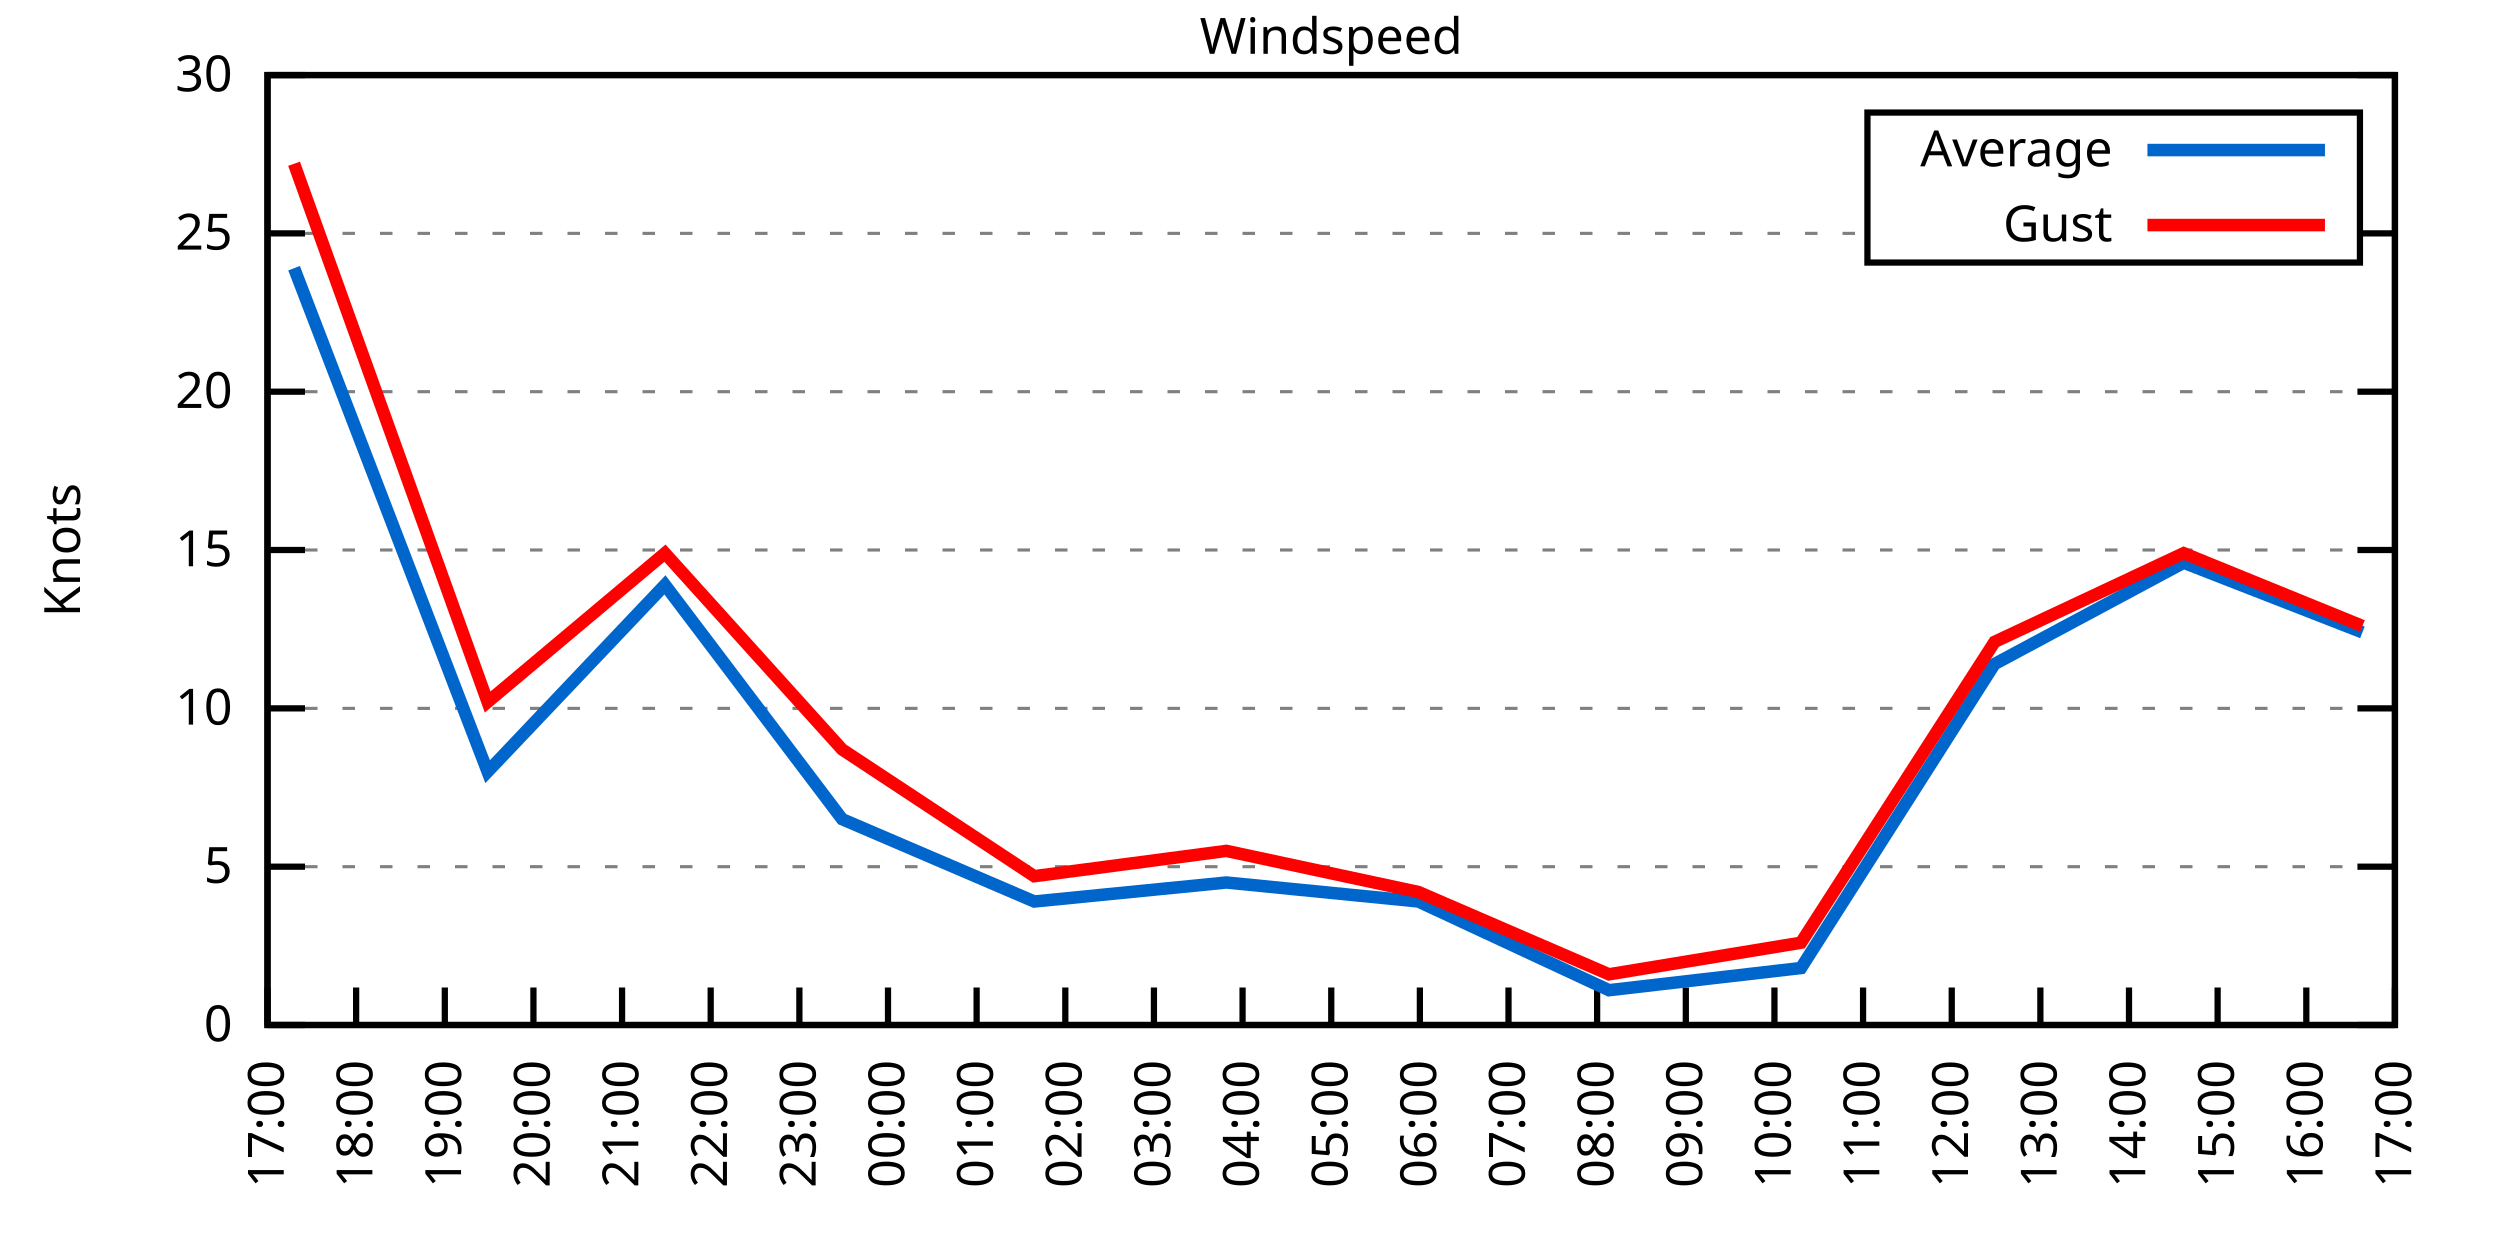
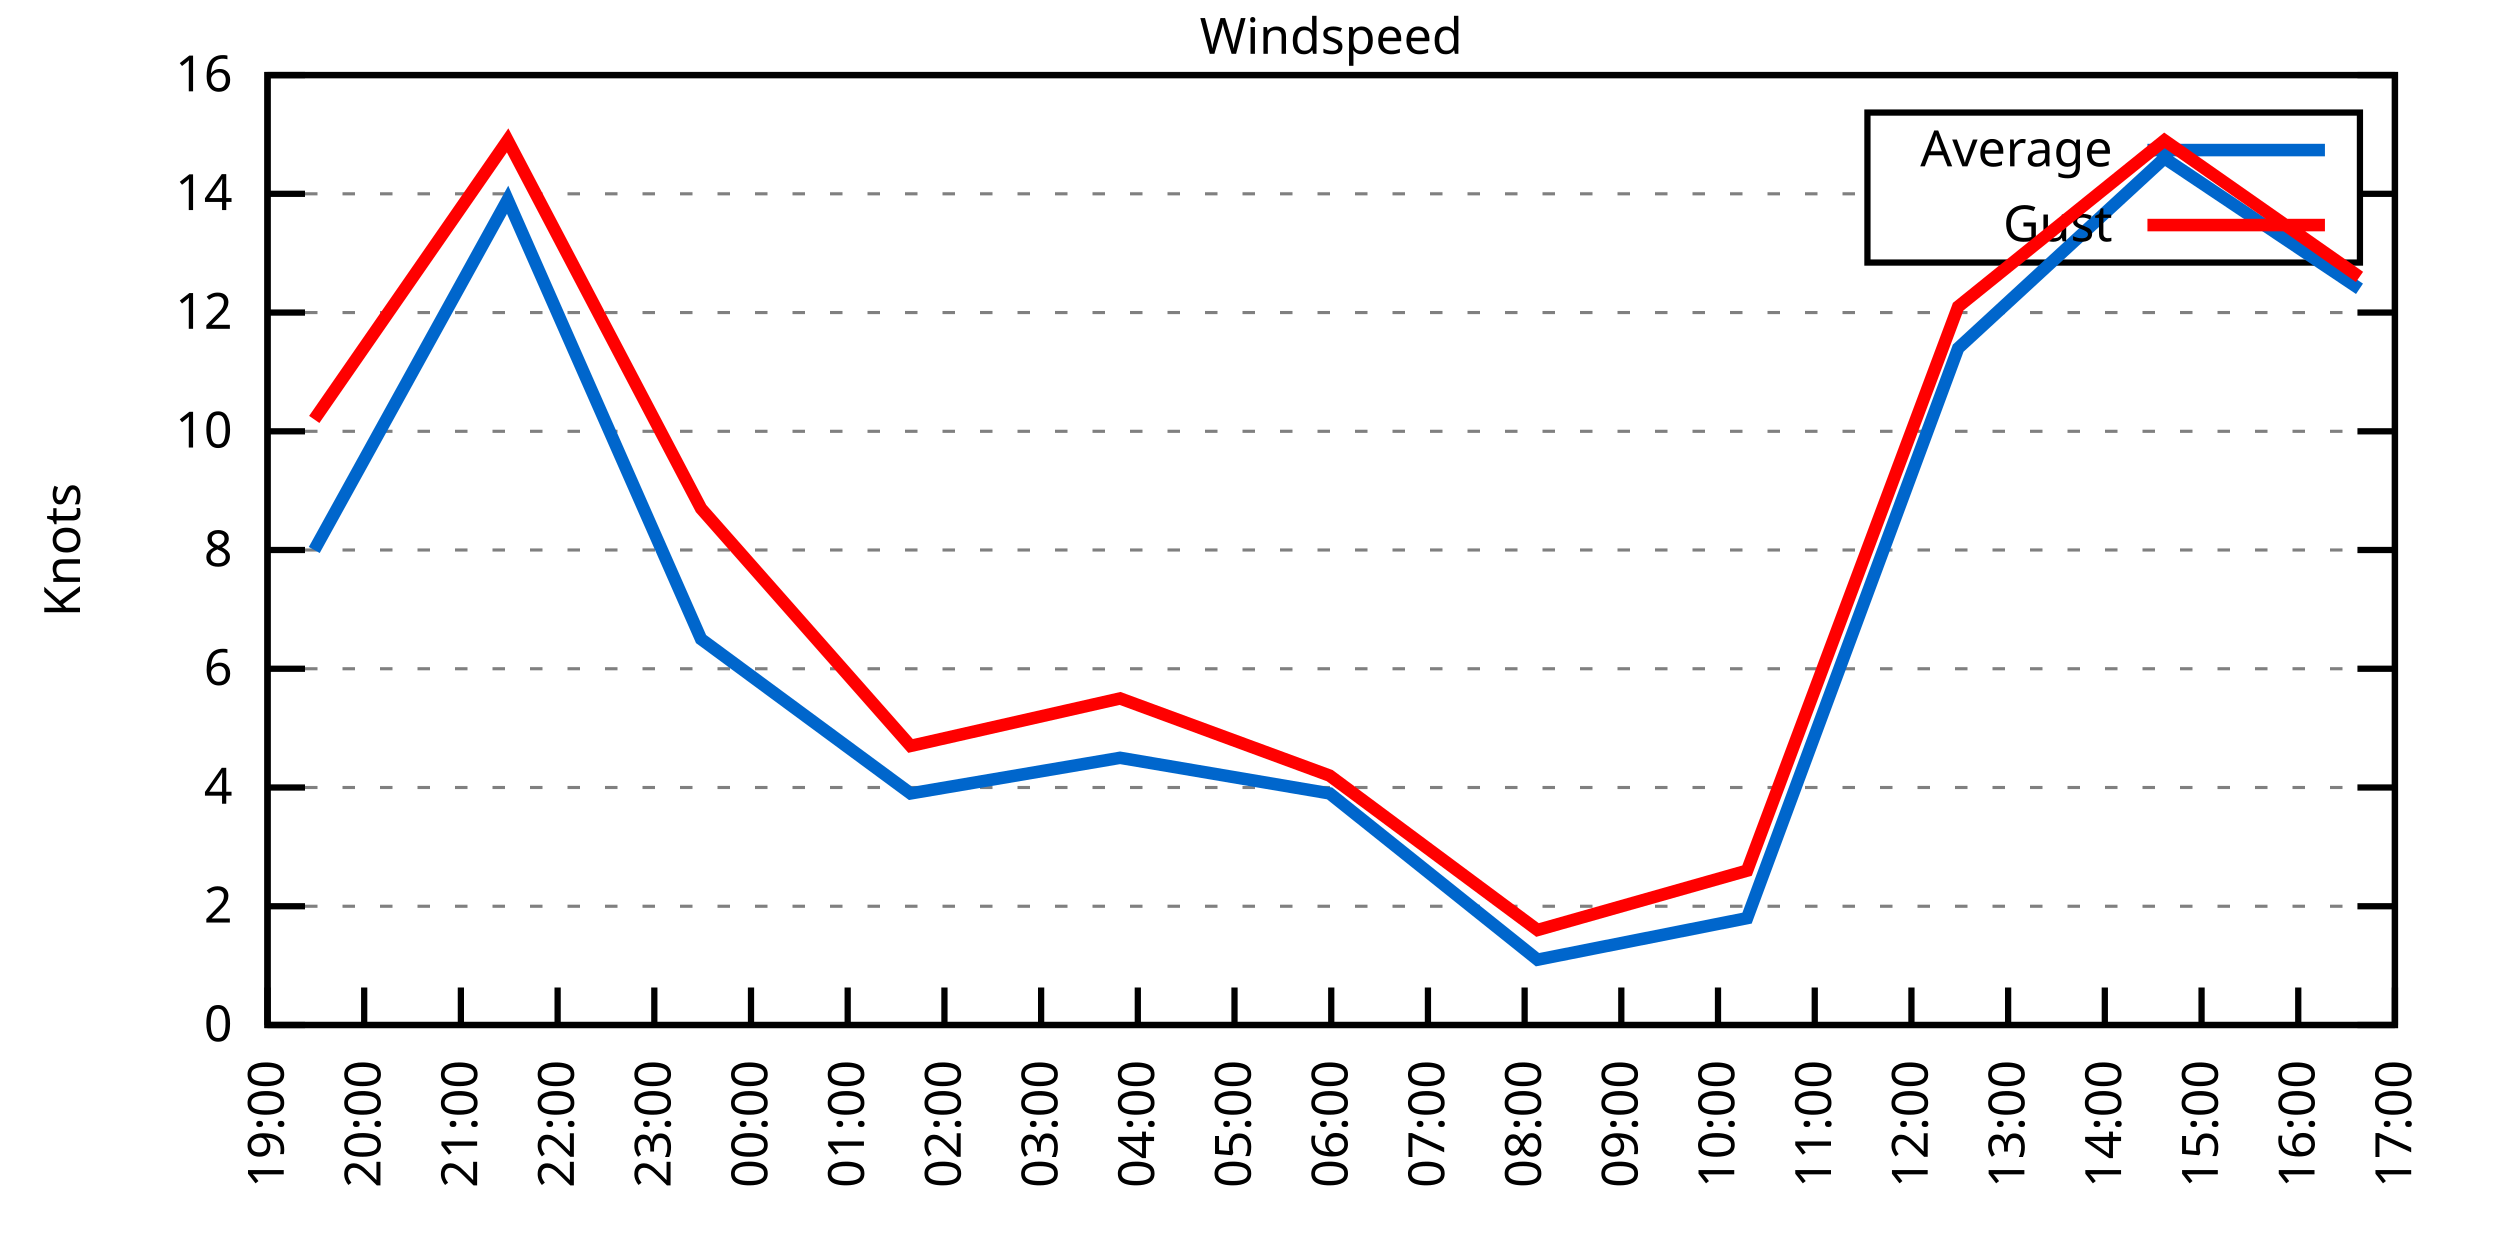
<svg xmlns="http://www.w3.org/2000/svg" xmlns:xlink="http://www.w3.org/1999/xlink" width="400" height="200" viewBox="0 0 400 200">
  <g id="gnuplot_canvas">
    <rect x="0" y="0" width="400" height="200" fill="none" />
    <defs>
      <circle id="gpDot" r="0.5" stroke-width="0.5" stroke="currentColor" />
      <path id="gpPt0" stroke-width="0.333" stroke="currentColor" d="M-1,0 h2 M0,-1 v2" />
      <path id="gpPt1" stroke-width="0.333" stroke="currentColor" d="M-1,-1 L1,1 M1,-1 L-1,1" />
      <path id="gpPt2" stroke-width="0.333" stroke="currentColor" d="M-1,0 L1,0 M0,-1 L0,1 M-1,-1 L1,1 M-1,1 L1,-1" />
      <rect id="gpPt3" stroke-width="0.333" stroke="currentColor" x="-1" y="-1" width="2" height="2" />
      <rect id="gpPt4" stroke-width="0.333" stroke="currentColor" fill="currentColor" x="-1" y="-1" width="2" height="2" />
      <circle id="gpPt5" stroke-width="0.333" stroke="currentColor" cx="0" cy="0" r="1" />
      <use xlink:href="#gpPt5" id="gpPt6" fill="currentColor" stroke="none" />
      <path id="gpPt7" stroke-width="0.333" stroke="currentColor" d="M0,-1.33 L-1.33,0.67 L1.33,0.67 z" />
      <use xlink:href="#gpPt7" id="gpPt8" fill="currentColor" stroke="none" />
      <use xlink:href="#gpPt7" id="gpPt9" stroke="currentColor" transform="rotate(180)" />
      <use xlink:href="#gpPt9" id="gpPt10" fill="currentColor" stroke="none" />
      <use xlink:href="#gpPt3" id="gpPt11" stroke="currentColor" transform="rotate(45)" />
      <use xlink:href="#gpPt11" id="gpPt12" fill="currentColor" stroke="none" />
      <path id="gpPt13" stroke-width="0.333" stroke="currentColor" d="M0,1.330 L1.265,0.411 L0.782,-1.067 L-0.782,-1.076 L-1.265,0.411 z" />
      <use xlink:href="#gpPt13" id="gpPt14" fill="currentColor" stroke="none" />
      <filter id="textbox" filterUnits="objectBoundingBox" x="0" y="0" height="1" width="1">
        <feFlood flood-color="white" flood-opacity="1" result="bgnd" />
        <feComposite in="SourceGraphic" in2="bgnd" operator="atop" />
      </filter>
      <filter id="greybox" filterUnits="objectBoundingBox" x="0" y="0" height="1" width="1">
        <feFlood flood-color="lightgrey" flood-opacity="1" result="grey" />
        <feComposite in="SourceGraphic" in2="grey" operator="atop" />
      </filter>
    </defs>
    <g fill="none" color="white" stroke="currentColor" stroke-width="1.00" stroke-linecap="butt" stroke-linejoin="miter">
</g>
    <g fill="none" color="black" stroke="currentColor" stroke-width="1.00" stroke-linecap="butt" stroke-linejoin="miter">
      <g stroke="none" shape-rendering="crispEdges">
        <polygon fill="rgb(255, 255, 255)" points="42.80,164.00 383.18,164.00 383.18,12.02 42.80,12.02 " />
      </g>
    </g>
    <g fill="none" color="black" stroke="currentColor" stroke-width="1.00" stroke-linecap="butt" stroke-linejoin="miter">
</g>
    <g fill="none" color="black" stroke="black" stroke-width="0.50" stroke-linecap="butt" stroke-linejoin="miter">
</g>
    <g fill="none" color="gray" stroke="currentColor" stroke-width="0.50" stroke-linecap="butt" stroke-linejoin="miter">
      <path stroke="gray" stroke-dasharray="2,4" class="gridline" d="M42.80,164.00 L383.19,164.00  " />
    </g>
    <g fill="none" color="gray" stroke="gray" stroke-width="1.00" stroke-linecap="butt" stroke-linejoin="miter">
</g>
    <g fill="none" color="black" stroke="currentColor" stroke-width="1.00" stroke-linecap="butt" stroke-linejoin="miter">
      <path stroke="black" d="M42.80,164.00 L48.80,164.00 M383.19,164.00 L377.19,164.00  " />
      <g transform="translate(37.20,166.60)" stroke="none" fill="black" font-family="Sans" font-size="8.00" text-anchor="end">
        <text>
          <tspan font-family="Sans"> 0</tspan>
        </text>
      </g>
    </g>
    <g fill="none" color="black" stroke="currentColor" stroke-width="1.00" stroke-linecap="butt" stroke-linejoin="miter">
</g>
    <g fill="none" color="black" stroke="black" stroke-width="0.50" stroke-linecap="butt" stroke-linejoin="miter">
</g>
    <g fill="none" color="gray" stroke="currentColor" stroke-width="0.50" stroke-linecap="butt" stroke-linejoin="miter">
-       <path stroke="gray" stroke-dasharray="2,4" class="gridline" d="M42.80,138.67 L383.19,138.67  " />
-     </g>
-     <g fill="none" color="gray" stroke="gray" stroke-width="1.00" stroke-linecap="butt" stroke-linejoin="miter">
- </g>
-     <g fill="none" color="black" stroke="currentColor" stroke-width="1.00" stroke-linecap="butt" stroke-linejoin="miter">
-       <path stroke="black" d="M42.80,138.67 L48.80,138.67 M383.19,138.67 L377.19,138.67  " />
-       <g transform="translate(37.20,141.27)" stroke="none" fill="black" font-family="Sans" font-size="8.00" text-anchor="end">
-         <text>
-           <tspan font-family="Sans"> 5</tspan>
-         </text>
-       </g>
-     </g>
-     <g fill="none" color="black" stroke="currentColor" stroke-width="1.00" stroke-linecap="butt" stroke-linejoin="miter">
- </g>
-     <g fill="none" color="black" stroke="black" stroke-width="0.50" stroke-linecap="butt" stroke-linejoin="miter">
- </g>
-     <g fill="none" color="gray" stroke="currentColor" stroke-width="0.50" stroke-linecap="butt" stroke-linejoin="miter">
-       <path stroke="gray" stroke-dasharray="2,4" class="gridline" d="M42.80,113.34 L383.19,113.34  " />
-     </g>
-     <g fill="none" color="gray" stroke="gray" stroke-width="1.00" stroke-linecap="butt" stroke-linejoin="miter">
- </g>
-     <g fill="none" color="black" stroke="currentColor" stroke-width="1.00" stroke-linecap="butt" stroke-linejoin="miter">
-       <path stroke="black" d="M42.80,113.34 L48.80,113.34 M383.19,113.34 L377.19,113.34  " />
-       <g transform="translate(37.20,115.94)" stroke="none" fill="black" font-family="Sans" font-size="8.00" text-anchor="end">
-         <text>
-           <tspan font-family="Sans"> 10</tspan>
+       <path stroke="gray" stroke-dasharray="2,4" class="gridline" d="M42.80,145.00 L383.19,145.00  " />
+     </g>
+     <g fill="none" color="gray" stroke="gray" stroke-width="1.00" stroke-linecap="butt" stroke-linejoin="miter">
+ </g>
+     <g fill="none" color="black" stroke="currentColor" stroke-width="1.00" stroke-linecap="butt" stroke-linejoin="miter">
+       <path stroke="black" d="M42.80,145.00 L48.80,145.00 M383.19,145.00 L377.19,145.00  " />
+       <g transform="translate(37.20,147.60)" stroke="none" fill="black" font-family="Sans" font-size="8.00" text-anchor="end">
+         <text>
+           <tspan font-family="Sans"> 2</tspan>
+         </text>
+       </g>
+     </g>
+     <g fill="none" color="black" stroke="currentColor" stroke-width="1.00" stroke-linecap="butt" stroke-linejoin="miter">
+ </g>
+     <g fill="none" color="black" stroke="black" stroke-width="0.50" stroke-linecap="butt" stroke-linejoin="miter">
+ </g>
+     <g fill="none" color="gray" stroke="currentColor" stroke-width="0.50" stroke-linecap="butt" stroke-linejoin="miter">
+       <path stroke="gray" stroke-dasharray="2,4" class="gridline" d="M42.80,126.00 L383.19,126.00  " />
+     </g>
+     <g fill="none" color="gray" stroke="gray" stroke-width="1.00" stroke-linecap="butt" stroke-linejoin="miter">
+ </g>
+     <g fill="none" color="black" stroke="currentColor" stroke-width="1.00" stroke-linecap="butt" stroke-linejoin="miter">
+       <path stroke="black" d="M42.80,126.00 L48.80,126.00 M383.19,126.00 L377.19,126.00  " />
+       <g transform="translate(37.20,128.60)" stroke="none" fill="black" font-family="Sans" font-size="8.00" text-anchor="end">
+         <text>
+           <tspan font-family="Sans"> 4</tspan>
+         </text>
+       </g>
+     </g>
+     <g fill="none" color="black" stroke="currentColor" stroke-width="1.00" stroke-linecap="butt" stroke-linejoin="miter">
+ </g>
+     <g fill="none" color="black" stroke="black" stroke-width="0.50" stroke-linecap="butt" stroke-linejoin="miter">
+ </g>
+     <g fill="none" color="gray" stroke="currentColor" stroke-width="0.50" stroke-linecap="butt" stroke-linejoin="miter">
+       <path stroke="gray" stroke-dasharray="2,4" class="gridline" d="M42.80,107.00 L383.19,107.00  " />
+     </g>
+     <g fill="none" color="gray" stroke="gray" stroke-width="1.00" stroke-linecap="butt" stroke-linejoin="miter">
+ </g>
+     <g fill="none" color="black" stroke="currentColor" stroke-width="1.00" stroke-linecap="butt" stroke-linejoin="miter">
+       <path stroke="black" d="M42.80,107.00 L48.80,107.00 M383.19,107.00 L377.19,107.00  " />
+       <g transform="translate(37.20,109.60)" stroke="none" fill="black" font-family="Sans" font-size="8.00" text-anchor="end">
+         <text>
+           <tspan font-family="Sans"> 6</tspan>
        </text>
      </g>
    </g>
    <g fill="none" color="black" stroke="currentColor" stroke-width="1.00" stroke-linecap="butt" stroke-linejoin="miter">
</g>
    <g fill="none" color="black" stroke="black" stroke-width="0.50" stroke-linecap="butt" stroke-linejoin="miter">
</g>
    <g fill="none" color="gray" stroke="currentColor" stroke-width="0.50" stroke-linecap="butt" stroke-linejoin="miter">
      <path stroke="gray" stroke-dasharray="2,4" class="gridline" d="M42.80,88.00 L383.19,88.00  " />
    </g>
    <g fill="none" color="gray" stroke="gray" stroke-width="1.00" stroke-linecap="butt" stroke-linejoin="miter">
</g>
    <g fill="none" color="black" stroke="currentColor" stroke-width="1.00" stroke-linecap="butt" stroke-linejoin="miter">
      <path stroke="black" d="M42.80,88.00 L48.80,88.00 M383.19,88.00 L377.19,88.00  " />
      <g transform="translate(37.20,90.60)" stroke="none" fill="black" font-family="Sans" font-size="8.00" text-anchor="end">
        <text>
-           <tspan font-family="Sans"> 15</tspan>
-         </text>
-       </g>
-     </g>
-     <g fill="none" color="black" stroke="currentColor" stroke-width="1.00" stroke-linecap="butt" stroke-linejoin="miter">
- </g>
-     <g fill="none" color="black" stroke="black" stroke-width="0.50" stroke-linecap="butt" stroke-linejoin="miter">
- </g>
-     <g fill="none" color="gray" stroke="currentColor" stroke-width="0.50" stroke-linecap="butt" stroke-linejoin="miter">
-       <path stroke="gray" stroke-dasharray="2,4" class="gridline" d="M42.80,62.67 L383.19,62.67  " />
-     </g>
-     <g fill="none" color="gray" stroke="gray" stroke-width="1.00" stroke-linecap="butt" stroke-linejoin="miter">
- </g>
-     <g fill="none" color="black" stroke="currentColor" stroke-width="1.00" stroke-linecap="butt" stroke-linejoin="miter">
-       <path stroke="black" d="M42.80,62.67 L48.80,62.67 M383.19,62.67 L377.19,62.67  " />
-       <g transform="translate(37.20,65.27)" stroke="none" fill="black" font-family="Sans" font-size="8.00" text-anchor="end">
-         <text>
-           <tspan font-family="Sans"> 20</tspan>
-         </text>
-       </g>
-     </g>
-     <g fill="none" color="black" stroke="currentColor" stroke-width="1.00" stroke-linecap="butt" stroke-linejoin="miter">
- </g>
-     <g fill="none" color="black" stroke="black" stroke-width="0.50" stroke-linecap="butt" stroke-linejoin="miter">
- </g>
-     <g fill="none" color="gray" stroke="currentColor" stroke-width="0.50" stroke-linecap="butt" stroke-linejoin="miter">
-       <path stroke="gray" stroke-dasharray="2,4" class="gridline" d="M42.80,37.34 L298.79,37.34 M377.59,37.34 L383.19,37.34  " />
-     </g>
-     <g fill="none" color="gray" stroke="gray" stroke-width="1.00" stroke-linecap="butt" stroke-linejoin="miter">
- </g>
-     <g fill="none" color="black" stroke="currentColor" stroke-width="1.00" stroke-linecap="butt" stroke-linejoin="miter">
-       <path stroke="black" d="M42.80,37.34 L48.80,37.34 M383.19,37.34 L377.19,37.34  " />
-       <g transform="translate(37.20,39.94)" stroke="none" fill="black" font-family="Sans" font-size="8.00" text-anchor="end">
-         <text>
-           <tspan font-family="Sans"> 25</tspan>
+           <tspan font-family="Sans"> 8</tspan>
+         </text>
+       </g>
+     </g>
+     <g fill="none" color="black" stroke="currentColor" stroke-width="1.00" stroke-linecap="butt" stroke-linejoin="miter">
+ </g>
+     <g fill="none" color="black" stroke="black" stroke-width="0.50" stroke-linecap="butt" stroke-linejoin="miter">
+ </g>
+     <g fill="none" color="gray" stroke="currentColor" stroke-width="0.50" stroke-linecap="butt" stroke-linejoin="miter">
+       <path stroke="gray" stroke-dasharray="2,4" class="gridline" d="M42.80,69.01 L383.19,69.01  " />
+     </g>
+     <g fill="none" color="gray" stroke="gray" stroke-width="1.00" stroke-linecap="butt" stroke-linejoin="miter">
+ </g>
+     <g fill="none" color="black" stroke="currentColor" stroke-width="1.00" stroke-linecap="butt" stroke-linejoin="miter">
+       <path stroke="black" d="M42.80,69.01 L48.80,69.01 M383.19,69.01 L377.19,69.01  " />
+       <g transform="translate(37.20,71.61)" stroke="none" fill="black" font-family="Sans" font-size="8.00" text-anchor="end">
+         <text>
+           <tspan font-family="Sans"> 10</tspan>
+         </text>
+       </g>
+     </g>
+     <g fill="none" color="black" stroke="currentColor" stroke-width="1.00" stroke-linecap="butt" stroke-linejoin="miter">
+ </g>
+     <g fill="none" color="black" stroke="black" stroke-width="0.50" stroke-linecap="butt" stroke-linejoin="miter">
+ </g>
+     <g fill="none" color="gray" stroke="currentColor" stroke-width="0.50" stroke-linecap="butt" stroke-linejoin="miter">
+       <path stroke="gray" stroke-dasharray="2,4" class="gridline" d="M42.80,50.01 L383.19,50.01  " />
+     </g>
+     <g fill="none" color="gray" stroke="gray" stroke-width="1.00" stroke-linecap="butt" stroke-linejoin="miter">
+ </g>
+     <g fill="none" color="black" stroke="currentColor" stroke-width="1.00" stroke-linecap="butt" stroke-linejoin="miter">
+       <path stroke="black" d="M42.80,50.01 L48.80,50.01 M383.19,50.01 L377.19,50.01  " />
+       <g transform="translate(37.20,52.61)" stroke="none" fill="black" font-family="Sans" font-size="8.00" text-anchor="end">
+         <text>
+           <tspan font-family="Sans"> 12</tspan>
+         </text>
+       </g>
+     </g>
+     <g fill="none" color="black" stroke="currentColor" stroke-width="1.00" stroke-linecap="butt" stroke-linejoin="miter">
+ </g>
+     <g fill="none" color="black" stroke="black" stroke-width="0.50" stroke-linecap="butt" stroke-linejoin="miter">
+ </g>
+     <g fill="none" color="gray" stroke="currentColor" stroke-width="0.50" stroke-linecap="butt" stroke-linejoin="miter">
+       <path stroke="gray" stroke-dasharray="2,4" class="gridline" d="M42.80,31.01 L298.79,31.01 M377.59,31.01 L383.19,31.01  " />
+     </g>
+     <g fill="none" color="gray" stroke="gray" stroke-width="1.00" stroke-linecap="butt" stroke-linejoin="miter">
+ </g>
+     <g fill="none" color="black" stroke="currentColor" stroke-width="1.00" stroke-linecap="butt" stroke-linejoin="miter">
+       <path stroke="black" d="M42.80,31.01 L48.80,31.01 M383.19,31.01 L377.19,31.01  " />
+       <g transform="translate(37.20,33.61)" stroke="none" fill="black" font-family="Sans" font-size="8.00" text-anchor="end">
+         <text>
+           <tspan font-family="Sans"> 14</tspan>
        </text>
      </g>
    </g>
    <g fill="none" color="black" stroke="currentColor" stroke-width="1.00" stroke-linecap="butt" stroke-linejoin="miter">
</g>
    <g fill="none" color="black" stroke="black" stroke-width="0.50" stroke-linecap="butt" stroke-linejoin="miter">
</g>
    <g fill="none" color="gray" stroke="currentColor" stroke-width="0.50" stroke-linecap="butt" stroke-linejoin="miter">
      <path stroke="gray" stroke-dasharray="2,4" class="gridline" d="M42.80,12.01 L383.19,12.01  " />
    </g>
    <g fill="none" color="gray" stroke="gray" stroke-width="1.00" stroke-linecap="butt" stroke-linejoin="miter">
</g>
    <g fill="none" color="black" stroke="currentColor" stroke-width="1.00" stroke-linecap="butt" stroke-linejoin="miter">
      <path stroke="black" d="M42.80,12.01 L48.80,12.01 M383.19,12.01 L377.19,12.01  " />
      <g transform="translate(37.20,14.61)" stroke="none" fill="black" font-family="Sans" font-size="8.00" text-anchor="end">
        <text>
-           <tspan font-family="Sans"> 30</tspan>
+           <tspan font-family="Sans"> 16</tspan>
        </text>
      </g>
    </g>
    <g fill="none" color="black" stroke="currentColor" stroke-width="1.00" stroke-linecap="butt" stroke-linejoin="miter">
      <path stroke="black" d="M42.80,164.00 L42.80,158.00  " />
      <g transform="translate(45.40,169.60) rotate(270.00)" stroke="none" fill="black" font-family="Sans" font-size="8.00" text-anchor="end">
        <text>
-           <tspan font-family="Sans">17:00</tspan>
-         </text>
-       </g>
-     </g>
-     <g fill="none" color="black" stroke="currentColor" stroke-width="1.00" stroke-linecap="butt" stroke-linejoin="miter">
-       <path stroke="black" d="M56.98,164.00 L56.98,158.00  " />
-       <g transform="translate(59.58,169.60) rotate(270.00)" stroke="none" fill="black" font-family="Sans" font-size="8.00" text-anchor="end">
-         <text>
-           <tspan font-family="Sans">18:00</tspan>
-         </text>
-       </g>
-     </g>
-     <g fill="none" color="black" stroke="currentColor" stroke-width="1.00" stroke-linecap="butt" stroke-linejoin="miter">
-       <path stroke="black" d="M71.17,164.00 L71.17,158.00  " />
-       <g transform="translate(73.77,169.60) rotate(270.00)" stroke="none" fill="black" font-family="Sans" font-size="8.00" text-anchor="end">
-         <text>
          <tspan font-family="Sans">19:00</tspan>
        </text>
      </g>
    </g>
    <g fill="none" color="black" stroke="currentColor" stroke-width="1.00" stroke-linecap="butt" stroke-linejoin="miter">
-       <path stroke="black" d="M85.35,164.00 L85.35,158.00  " />
-       <g transform="translate(87.95,169.60) rotate(270.00)" stroke="none" fill="black" font-family="Sans" font-size="8.00" text-anchor="end">
+       <path stroke="black" d="M58.27,164.00 L58.27,158.00  " />
+       <g transform="translate(60.87,169.60) rotate(270.00)" stroke="none" fill="black" font-family="Sans" font-size="8.00" text-anchor="end">
        <text>
          <tspan font-family="Sans">20:00</tspan>
        </text>
      </g>
    </g>
    <g fill="none" color="black" stroke="currentColor" stroke-width="1.00" stroke-linecap="butt" stroke-linejoin="miter">
-       <path stroke="black" d="M99.53,164.00 L99.53,158.00  " />
-       <g transform="translate(102.13,169.60) rotate(270.00)" stroke="none" fill="black" font-family="Sans" font-size="8.00" text-anchor="end">
+       <path stroke="black" d="M73.74,164.00 L73.74,158.00  " />
+       <g transform="translate(76.34,169.60) rotate(270.00)" stroke="none" fill="black" font-family="Sans" font-size="8.00" text-anchor="end">
        <text>
          <tspan font-family="Sans">21:00</tspan>
        </text>
      </g>
    </g>
    <g fill="none" color="black" stroke="currentColor" stroke-width="1.00" stroke-linecap="butt" stroke-linejoin="miter">
-       <path stroke="black" d="M113.71,164.00 L113.71,158.00  " />
-       <g transform="translate(116.31,169.60) rotate(270.00)" stroke="none" fill="black" font-family="Sans" font-size="8.00" text-anchor="end">
+       <path stroke="black" d="M89.22,164.00 L89.22,158.00  " />
+       <g transform="translate(91.82,169.60) rotate(270.00)" stroke="none" fill="black" font-family="Sans" font-size="8.00" text-anchor="end">
        <text>
          <tspan font-family="Sans">22:00</tspan>
        </text>
      </g>
    </g>
    <g fill="none" color="black" stroke="currentColor" stroke-width="1.00" stroke-linecap="butt" stroke-linejoin="miter">
-       <path stroke="black" d="M127.90,164.00 L127.90,158.00  " />
-       <g transform="translate(130.50,169.60) rotate(270.00)" stroke="none" fill="black" font-family="Sans" font-size="8.00" text-anchor="end">
+       <path stroke="black" d="M104.69,164.00 L104.69,158.00  " />
+       <g transform="translate(107.29,169.60) rotate(270.00)" stroke="none" fill="black" font-family="Sans" font-size="8.00" text-anchor="end">
        <text>
          <tspan font-family="Sans">23:00</tspan>
        </text>
      </g>
    </g>
    <g fill="none" color="black" stroke="currentColor" stroke-width="1.00" stroke-linecap="butt" stroke-linejoin="miter">
-       <path stroke="black" d="M142.08,164.00 L142.08,158.00  " />
-       <g transform="translate(144.68,169.60) rotate(270.00)" stroke="none" fill="black" font-family="Sans" font-size="8.00" text-anchor="end">
+       <path stroke="black" d="M120.16,164.00 L120.16,158.00  " />
+       <g transform="translate(122.76,169.60) rotate(270.00)" stroke="none" fill="black" font-family="Sans" font-size="8.00" text-anchor="end">
        <text>
          <tspan font-family="Sans">00:00</tspan>
        </text>
      </g>
    </g>
    <g fill="none" color="black" stroke="currentColor" stroke-width="1.00" stroke-linecap="butt" stroke-linejoin="miter">
-       <path stroke="black" d="M156.26,164.00 L156.26,158.00  " />
-       <g transform="translate(158.86,169.60) rotate(270.00)" stroke="none" fill="black" font-family="Sans" font-size="8.00" text-anchor="end">
+       <path stroke="black" d="M135.63,164.00 L135.63,158.00  " />
+       <g transform="translate(138.23,169.60) rotate(270.00)" stroke="none" fill="black" font-family="Sans" font-size="8.00" text-anchor="end">
        <text>
          <tspan font-family="Sans">01:00</tspan>
        </text>
      </g>
    </g>
    <g fill="none" color="black" stroke="currentColor" stroke-width="1.00" stroke-linecap="butt" stroke-linejoin="miter">
-       <path stroke="black" d="M170.45,164.00 L170.45,158.00  " />
-       <g transform="translate(173.05,169.60) rotate(270.00)" stroke="none" fill="black" font-family="Sans" font-size="8.00" text-anchor="end">
+       <path stroke="black" d="M151.11,164.00 L151.11,158.00  " />
+       <g transform="translate(153.71,169.60) rotate(270.00)" stroke="none" fill="black" font-family="Sans" font-size="8.00" text-anchor="end">
        <text>
          <tspan font-family="Sans">02:00</tspan>
        </text>
      </g>
    </g>
    <g fill="none" color="black" stroke="currentColor" stroke-width="1.00" stroke-linecap="butt" stroke-linejoin="miter">
-       <path stroke="black" d="M184.63,164.00 L184.63,158.00  " />
-       <g transform="translate(187.23,169.60) rotate(270.00)" stroke="none" fill="black" font-family="Sans" font-size="8.00" text-anchor="end">
+       <path stroke="black" d="M166.58,164.00 L166.58,158.00  " />
+       <g transform="translate(169.18,169.60) rotate(270.00)" stroke="none" fill="black" font-family="Sans" font-size="8.00" text-anchor="end">
        <text>
          <tspan font-family="Sans">03:00</tspan>
        </text>
      </g>
    </g>
    <g fill="none" color="black" stroke="currentColor" stroke-width="1.00" stroke-linecap="butt" stroke-linejoin="miter">
-       <path stroke="black" d="M198.81,164.00 L198.81,158.00  " />
-       <g transform="translate(201.41,169.60) rotate(270.00)" stroke="none" fill="black" font-family="Sans" font-size="8.00" text-anchor="end">
+       <path stroke="black" d="M182.05,164.00 L182.05,158.00  " />
+       <g transform="translate(184.65,169.60) rotate(270.00)" stroke="none" fill="black" font-family="Sans" font-size="8.00" text-anchor="end">
        <text>
          <tspan font-family="Sans">04:00</tspan>
+         </text>
+       </g>
+     </g>
+     <g fill="none" color="black" stroke="currentColor" stroke-width="1.00" stroke-linecap="butt" stroke-linejoin="miter">
+       <path stroke="black" d="M197.52,164.00 L197.52,158.00  " />
+       <g transform="translate(200.12,169.60) rotate(270.00)" stroke="none" fill="black" font-family="Sans" font-size="8.00" text-anchor="end">
+         <text>
+           <tspan font-family="Sans">05:00</tspan>
        </text>
      </g>
    </g>
    <g fill="none" color="black" stroke="currentColor" stroke-width="1.00" stroke-linecap="butt" stroke-linejoin="miter">
      <path stroke="black" d="M213.00,164.00 L213.00,158.00  " />
      <g transform="translate(215.60,169.60) rotate(270.00)" stroke="none" fill="black" font-family="Sans" font-size="8.00" text-anchor="end">
        <text>
-           <tspan font-family="Sans">05:00</tspan>
-         </text>
-       </g>
-     </g>
-     <g fill="none" color="black" stroke="currentColor" stroke-width="1.00" stroke-linecap="butt" stroke-linejoin="miter">
-       <path stroke="black" d="M227.18,164.00 L227.18,158.00  " />
-       <g transform="translate(229.78,169.60) rotate(270.00)" stroke="none" fill="black" font-family="Sans" font-size="8.00" text-anchor="end">
-         <text>
          <tspan font-family="Sans">06:00</tspan>
        </text>
      </g>
    </g>
    <g fill="none" color="black" stroke="currentColor" stroke-width="1.00" stroke-linecap="butt" stroke-linejoin="miter">
-       <path stroke="black" d="M241.36,164.00 L241.36,158.00  " />
-       <g transform="translate(243.96,169.60) rotate(270.00)" stroke="none" fill="black" font-family="Sans" font-size="8.00" text-anchor="end">
+       <path stroke="black" d="M228.47,164.00 L228.47,158.00  " />
+       <g transform="translate(231.07,169.60) rotate(270.00)" stroke="none" fill="black" font-family="Sans" font-size="8.00" text-anchor="end">
        <text>
          <tspan font-family="Sans">07:00</tspan>
        </text>
      </g>
    </g>
    <g fill="none" color="black" stroke="currentColor" stroke-width="1.00" stroke-linecap="butt" stroke-linejoin="miter">
-       <path stroke="black" d="M255.54,164.00 L255.54,158.00  " />
-       <g transform="translate(258.14,169.60) rotate(270.00)" stroke="none" fill="black" font-family="Sans" font-size="8.00" text-anchor="end">
+       <path stroke="black" d="M243.94,164.00 L243.94,158.00  " />
+       <g transform="translate(246.54,169.60) rotate(270.00)" stroke="none" fill="black" font-family="Sans" font-size="8.00" text-anchor="end">
        <text>
          <tspan font-family="Sans">08:00</tspan>
        </text>
      </g>
    </g>
    <g fill="none" color="black" stroke="currentColor" stroke-width="1.00" stroke-linecap="butt" stroke-linejoin="miter">
-       <path stroke="black" d="M269.73,164.00 L269.73,158.00  " />
-       <g transform="translate(272.33,169.60) rotate(270.00)" stroke="none" fill="black" font-family="Sans" font-size="8.00" text-anchor="end">
+       <path stroke="black" d="M259.41,164.00 L259.41,158.00  " />
+       <g transform="translate(262.01,169.60) rotate(270.00)" stroke="none" fill="black" font-family="Sans" font-size="8.00" text-anchor="end">
        <text>
          <tspan font-family="Sans">09:00</tspan>
        </text>
      </g>
    </g>
    <g fill="none" color="black" stroke="currentColor" stroke-width="1.00" stroke-linecap="butt" stroke-linejoin="miter">
-       <path stroke="black" d="M283.91,164.00 L283.91,158.00  " />
-       <g transform="translate(286.51,169.60) rotate(270.00)" stroke="none" fill="black" font-family="Sans" font-size="8.00" text-anchor="end">
+       <path stroke="black" d="M274.88,164.00 L274.88,158.00  " />
+       <g transform="translate(277.48,169.60) rotate(270.00)" stroke="none" fill="black" font-family="Sans" font-size="8.00" text-anchor="end">
        <text>
          <tspan font-family="Sans">10:00</tspan>
        </text>
      </g>
    </g>
    <g fill="none" color="black" stroke="currentColor" stroke-width="1.00" stroke-linecap="butt" stroke-linejoin="miter">
-       <path stroke="black" d="M298.09,164.00 L298.09,158.00  " />
-       <g transform="translate(300.69,169.60) rotate(270.00)" stroke="none" fill="black" font-family="Sans" font-size="8.00" text-anchor="end">
+       <path stroke="black" d="M290.36,164.00 L290.36,158.00  " />
+       <g transform="translate(292.96,169.60) rotate(270.00)" stroke="none" fill="black" font-family="Sans" font-size="8.00" text-anchor="end">
        <text>
          <tspan font-family="Sans">11:00</tspan>
        </text>
      </g>
    </g>
    <g fill="none" color="black" stroke="currentColor" stroke-width="1.00" stroke-linecap="butt" stroke-linejoin="miter">
-       <path stroke="black" d="M312.28,164.00 L312.28,158.00  " />
-       <g transform="translate(314.88,169.60) rotate(270.00)" stroke="none" fill="black" font-family="Sans" font-size="8.00" text-anchor="end">
+       <path stroke="black" d="M305.83,164.00 L305.83,158.00  " />
+       <g transform="translate(308.43,169.60) rotate(270.00)" stroke="none" fill="black" font-family="Sans" font-size="8.00" text-anchor="end">
        <text>
          <tspan font-family="Sans">12:00</tspan>
        </text>
      </g>
    </g>
    <g fill="none" color="black" stroke="currentColor" stroke-width="1.00" stroke-linecap="butt" stroke-linejoin="miter">
-       <path stroke="black" d="M326.46,164.00 L326.46,158.00  " />
-       <g transform="translate(329.06,169.60) rotate(270.00)" stroke="none" fill="black" font-family="Sans" font-size="8.00" text-anchor="end">
+       <path stroke="black" d="M321.30,164.00 L321.30,158.00  " />
+       <g transform="translate(323.90,169.60) rotate(270.00)" stroke="none" fill="black" font-family="Sans" font-size="8.00" text-anchor="end">
        <text>
          <tspan font-family="Sans">13:00</tspan>
        </text>
      </g>
    </g>
    <g fill="none" color="black" stroke="currentColor" stroke-width="1.00" stroke-linecap="butt" stroke-linejoin="miter">
-       <path stroke="black" d="M340.64,164.00 L340.64,158.00  " />
-       <g transform="translate(343.24,169.60) rotate(270.00)" stroke="none" fill="black" font-family="Sans" font-size="8.00" text-anchor="end">
+       <path stroke="black" d="M336.77,164.00 L336.77,158.00  " />
+       <g transform="translate(339.37,169.60) rotate(270.00)" stroke="none" fill="black" font-family="Sans" font-size="8.00" text-anchor="end">
        <text>
          <tspan font-family="Sans">14:00</tspan>
        </text>
      </g>
    </g>
    <g fill="none" color="black" stroke="currentColor" stroke-width="1.00" stroke-linecap="butt" stroke-linejoin="miter">
-       <path stroke="black" d="M354.82,164.00 L354.82,158.00  " />
-       <g transform="translate(357.42,169.60) rotate(270.00)" stroke="none" fill="black" font-family="Sans" font-size="8.00" text-anchor="end">
+       <path stroke="black" d="M352.25,164.00 L352.25,158.00  " />
+       <g transform="translate(354.85,169.60) rotate(270.00)" stroke="none" fill="black" font-family="Sans" font-size="8.00" text-anchor="end">
        <text>
          <tspan font-family="Sans">15:00</tspan>
        </text>
      </g>
    </g>
    <g fill="none" color="black" stroke="currentColor" stroke-width="1.00" stroke-linecap="butt" stroke-linejoin="miter">
-       <path stroke="black" d="M369.01,164.00 L369.01,158.00  " />
-       <g transform="translate(371.61,169.60) rotate(270.00)" stroke="none" fill="black" font-family="Sans" font-size="8.00" text-anchor="end">
+       <path stroke="black" d="M367.72,164.00 L367.72,158.00  " />
+       <g transform="translate(370.32,169.60) rotate(270.00)" stroke="none" fill="black" font-family="Sans" font-size="8.00" text-anchor="end">
        <text>
          <tspan font-family="Sans">16:00</tspan>
        </text>
      </g>
    </g>
    <g fill="none" color="black" stroke="currentColor" stroke-width="1.00" stroke-linecap="butt" stroke-linejoin="miter">
      <path stroke="black" d="M383.19,164.00 L383.19,158.00  " />
      <g transform="translate(385.79,169.60) rotate(270.00)" stroke="none" fill="black" font-family="Sans" font-size="8.00" text-anchor="end">
        <text>
          <tspan font-family="Sans">17:00</tspan>
        </text>
      </g>
    </g>
    <g fill="none" color="black" stroke="currentColor" stroke-width="1.00" stroke-linecap="butt" stroke-linejoin="miter">
</g>
    <g fill="none" color="black" stroke="currentColor" stroke-width="1.00" stroke-linecap="butt" stroke-linejoin="miter">
      <path stroke="black" d="M42.80,12.01 L42.80,164.00 L383.19,164.00 L383.19,12.01 L42.80,12.01 Z  " />
    </g>
    <g fill="none" color="black" stroke="currentColor" stroke-width="1.00" stroke-linecap="butt" stroke-linejoin="miter">
</g>
    <g fill="none" color="black" stroke="currentColor" stroke-width="1.00" stroke-linecap="butt" stroke-linejoin="miter">
      <path stroke="black" d="M298.79,42.01 L298.79,18.01 L377.59,18.01 L377.59,42.01 L298.79,42.01 Z  " />
    </g>
    <g id="Windspeed_plot_1">
      <g fill="none" color="white" stroke="black" stroke-width="2.00" stroke-linecap="butt" stroke-linejoin="miter">
</g>
      <g fill="none" color="black" stroke="currentColor" stroke-width="2.00" stroke-linecap="butt" stroke-linejoin="miter">
        <g transform="translate(337.99,26.61)" stroke="none" fill="black" font-family="Sans" font-size="8.00" text-anchor="end">
          <text>
            <tspan font-family="Sans">Average</tspan>
          </text>
        </g>
      </g>
      <g fill="none" color="black" stroke="currentColor" stroke-width="2.00" stroke-linecap="butt" stroke-linejoin="miter">
-         <path stroke="rgb(  0, 102, 204)" d="M343.59,24.01 L371.99,24.01 M47.05,42.91 L78.02,123.47 L106.39,93.58 L134.75,131.07 L165.48,144.24 L196.21,141.20   L226.94,144.24 L257.43,158.43 L288.16,154.88 L319.13,106.24 L349.39,90.03 L377.99,101.18  " />
+         <path stroke="rgb(  0, 102, 204)" d="M343.59,24.01 L371.99,24.01 M50.28,88.00 L81.22,31.96 L112.17,102.25 L145.69,126.95 L179.21,121.25 L212.74,126.95   L246.00,153.55 L279.53,146.90 L313.31,55.71 L346.31,25.31 L377.52,46.21  " />
      </g>
    </g>
    <g id="Windspeed_plot_2">
      <g fill="none" color="black" stroke="currentColor" stroke-width="2.00" stroke-linecap="butt" stroke-linejoin="miter">
        <g transform="translate(337.99,38.61)" stroke="none" fill="black" font-family="Sans" font-size="8.00" text-anchor="end">
          <text>
            <tspan font-family="Sans">Gust</tspan>
          </text>
        </g>
      </g>
      <g fill="none" color="black" stroke="currentColor" stroke-width="2.00" stroke-linecap="butt" stroke-linejoin="miter">
-         <path stroke="rgb(255,   0,   0)" d="M343.59,36.01 L371.99,36.01 M47.05,26.20 L78.02,112.32 L106.39,88.51 L134.75,119.92 L165.48,140.19 L196.21,136.14   L226.94,142.72 L257.43,155.89 L288.16,150.83 L319.13,102.70 L349.39,88.51 L377.99,100.16  " />
+         <path stroke="rgb(255,   0,   0)" d="M343.59,36.01 L371.99,36.01 M50.28,67.11 L81.22,22.46 L112.17,81.36 L145.69,119.35 L179.21,111.75 L212.74,124.10   L246.00,148.80 L279.53,139.30 L313.31,49.06 L346.31,22.46 L377.52,44.31  " />
      </g>
    </g>
    <g fill="none" color="black" stroke="currentColor" stroke-width="2.00" stroke-linecap="butt" stroke-linejoin="miter">
</g>
    <g fill="none" color="black" stroke="black" stroke-width="1.00" stroke-linecap="butt" stroke-linejoin="miter">
</g>
    <g fill="none" color="black" stroke="currentColor" stroke-width="1.00" stroke-linecap="butt" stroke-linejoin="miter">
      <path stroke="black" d="M42.80,12.01 L42.80,164.00 L383.19,164.00 L383.19,12.01 L42.80,12.01 Z  " />
      <g transform="translate(12.80,88.01) rotate(270.00)" stroke="none" fill="black" font-family="Sans" font-size="8.00" text-anchor="middle">
        <text>
          <tspan font-family="Sans">Knots</tspan>
        </text>
      </g>
    </g>
    <g fill="none" color="black" stroke="currentColor" stroke-width="1.00" stroke-linecap="butt" stroke-linejoin="miter">
</g>
    <g fill="none" color="black" stroke="currentColor" stroke-width="1.00" stroke-linecap="butt" stroke-linejoin="miter">
      <g transform="translate(212.99,8.61)" stroke="none" fill="black" font-family="Sans" font-size="8.00" text-anchor="middle">
        <text>
          <tspan font-family="Sans">Windspeed</tspan>
        </text>
      </g>
    </g>
    <g fill="none" color="black" stroke="currentColor" stroke-width="1.00" stroke-linecap="butt" stroke-linejoin="miter">
</g>
  </g>
</svg>
